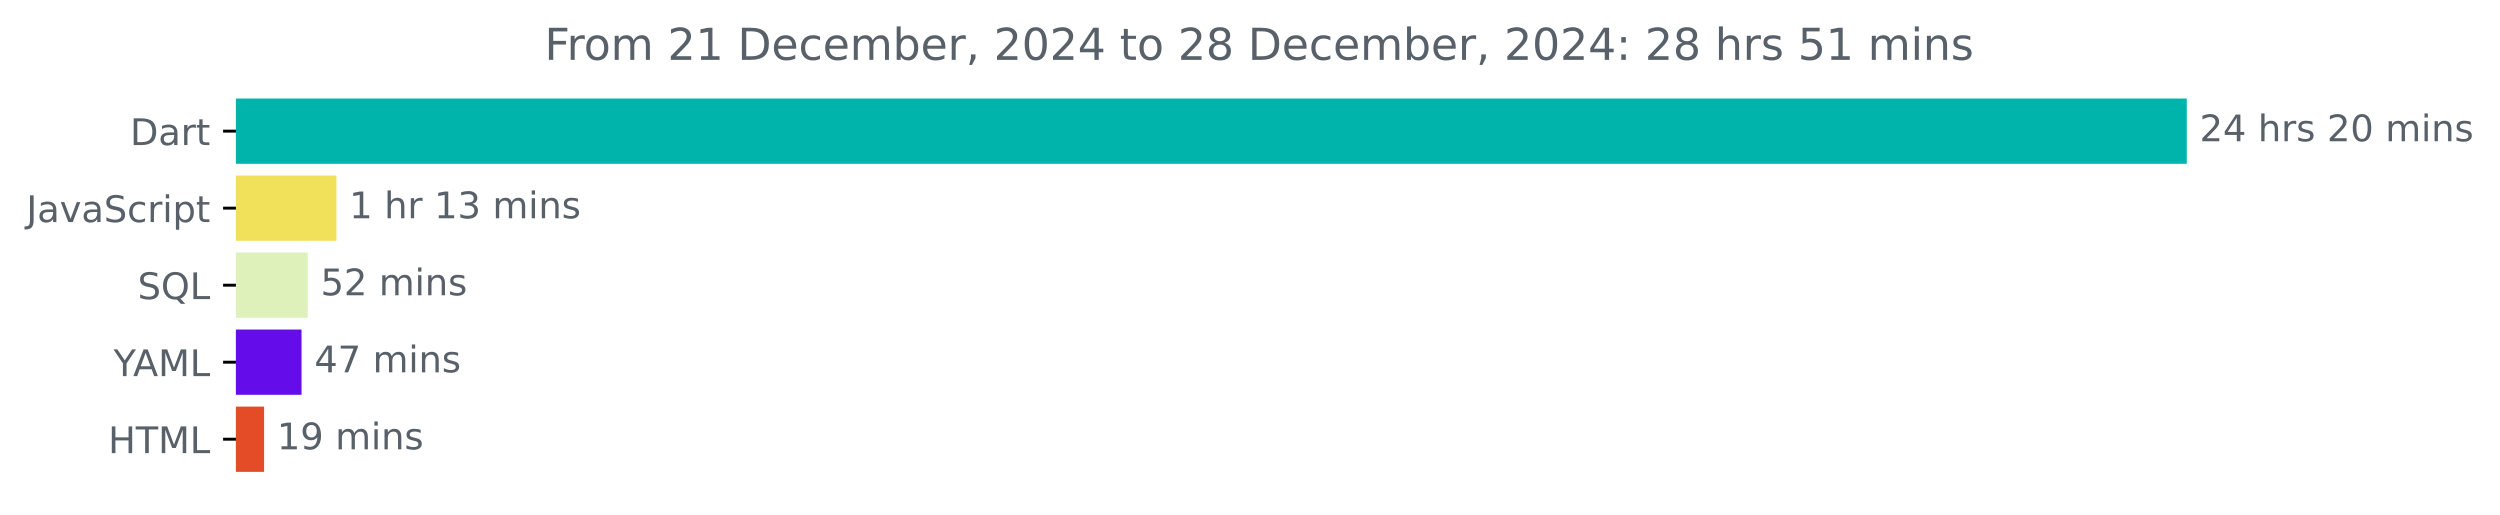
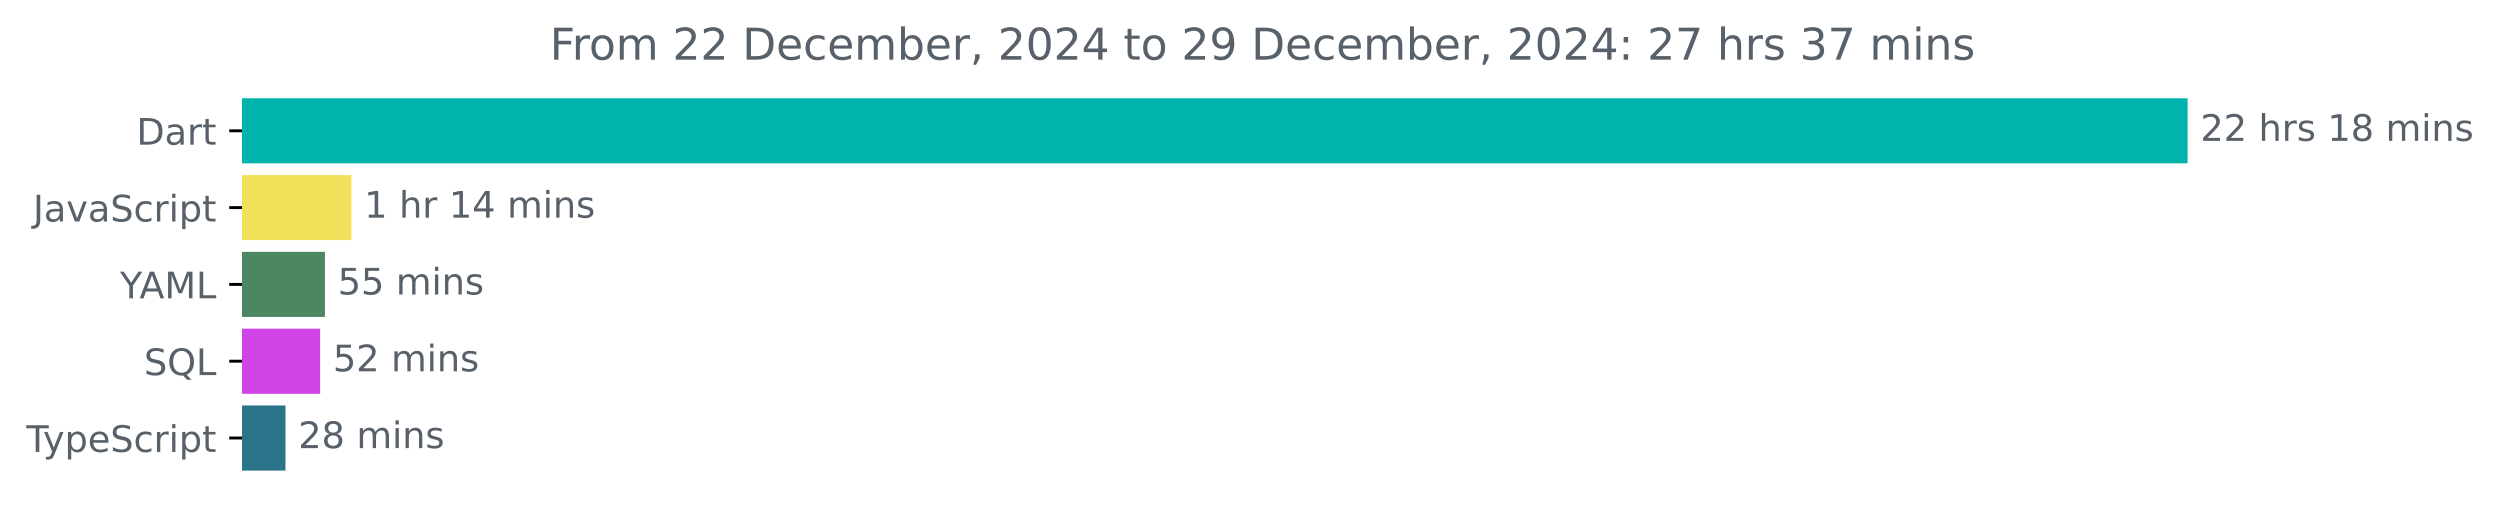
- <svg xmlns="http://www.w3.org/2000/svg" xmlns:xlink="http://www.w3.org/1999/xlink" width="681.666pt" height="140.398pt" viewBox="0 0 681.666 140.398" version="1.1">
+ <svg xmlns="http://www.w3.org/2000/svg" xmlns:xlink="http://www.w3.org/1999/xlink" width="683.507pt" height="140.398pt" viewBox="0 0 683.507 140.398" version="1.1">
  <defs>
    <style type="text/css">*{stroke-linejoin: round; stroke-linecap: butt}</style>
  </defs>
  <g id="figure_1">
    <g id="patch_1">
-       <path d="M -0 140.398  L 681.666 140.398  L 681.666 0  L -0 0  L -0 140.398  z " style="fill: none" />
+       <path d="M -0 140.398  L 683.507 140.398  L 683.507 0  L -0 0  L -0 140.398  z " style="fill: none" />
    </g>
    <g id="axes_1">
      <g id="patch_2">
-         <path d="M 64.33 27.358  L 595.758 27.358  L 595.758 44.158  L 64.33 44.158  z " clip-path="url(#pd59a83b986)" style="fill: #00b4ab; stroke: #00b4ab; stroke-linejoin: miter" />
+         <path d="M 66.17 27.358  L 597.599 27.358  L 597.599 44.158  L 66.17 44.158  z " clip-path="url(#pf576b0363c)" style="fill: #00b4ab; stroke: #00b4ab; stroke-linejoin: miter" />
      </g>
      <g id="patch_3">
-         <path d="M 64.33 48.358  L 91.229 48.358  L 91.229 65.158  L 64.33 65.158  z " clip-path="url(#pd59a83b986)" style="fill: #f1e05a; stroke: #f1e05a; stroke-linejoin: miter" />
+         <path d="M 66.17 48.358  L 95.577 48.358  L 95.577 65.158  L 66.17 65.158  z " clip-path="url(#pf576b0363c)" style="fill: #f1e05a; stroke: #f1e05a; stroke-linejoin: miter" />
      </g>
      <g id="patch_4">
-         <path d="M 64.33 69.358  L 83.417 69.358  L 83.417 86.158  L 64.33 86.158  z " clip-path="url(#pd59a83b986)" style="fill: #dff1ba; stroke: #dff1ba; stroke-linejoin: miter" />
+         <path d="M 66.17 69.358  L 88.341 69.358  L 88.341 86.158  L 66.17 86.158  z " clip-path="url(#pf576b0363c)" style="fill: #4d8762; stroke: #4d8762; stroke-linejoin: miter" />
      </g>
      <g id="patch_5">
-         <path d="M 64.33 90.358  L 81.716 90.358  L 81.716 107.158  L 64.33 107.158  z " clip-path="url(#pd59a83b986)" style="fill: #640ce9; stroke: #640ce9; stroke-linejoin: miter" />
+         <path d="M 66.17 90.358  L 87.025 90.358  L 87.025 107.158  L 66.17 107.158  z " clip-path="url(#pf576b0363c)" style="fill: #ce44e6; stroke: #ce44e6; stroke-linejoin: miter" />
      </g>
      <g id="patch_6">
-         <path d="M 64.33 111.358  L 71.511 111.358  L 71.511 128.158  L 64.33 128.158  z " clip-path="url(#pd59a83b986)" style="fill: #e34c26; stroke: #e34c26; stroke-linejoin: miter" />
+         <path d="M 66.17 111.358  L 77.551 111.358  L 77.551 128.158  L 66.17 128.158  z " clip-path="url(#pf576b0363c)" style="fill: #2b7489; stroke: #2b7489; stroke-linejoin: miter" />
      </g>
      <g id="matplotlib.axis_1" />
      <g id="matplotlib.axis_2">
        <g id="ytick_1">
          <g id="line2d_1">
            <defs>
-               <path id="mcdde2c57e9" d="M 0 0  L -3.5 0  " style="stroke: #000000; stroke-width: 0.8" />
+               <path id="m5e462f53e0" d="M 0 0  L -3.5 0  " style="stroke: #000000; stroke-width: 0.8" />
            </defs>
            <g>
-               <use xlink:href="#mcdde2c57e9" x="64.33" y="35.758" style="stroke: #000000; stroke-width: 0.8" />
+               <use xlink:href="#m5e462f53e0" x="66.17" y="35.758" style="stroke: #000000; stroke-width: 0.8" />
            </g>
          </g>
          <g id="text_1">
-             <g style="fill: #586069" transform="translate(35.47031 39.55734) scale(0.1 -0.1)">
+             <g style="fill: #586069" transform="translate(37.31094 39.55734) scale(0.1 -0.1)">
              <defs>
                <path id="DejaVuSans-44" d="M 1259 4147  L 1259 519  L 2022 519  Q 2988 519 3436 956  Q 3884 1394 3884 2338  Q 3884 3275 3436 3711  Q 2988 4147 2022 4147  L 1259 4147  z M 628 4666  L 1925 4666  Q 3281 4666 3915 4102  Q 4550 3538 4550 2338  Q 4550 1131 3912 565  Q 3275 0 1925 0  L 628 0  L 628 4666  z " transform="scale(0.015625)" />
                <path id="DejaVuSans-61" d="M 2194 1759  Q 1497 1759 1228 1600  Q 959 1441 959 1056  Q 959 750 1161 570  Q 1363 391 1709 391  Q 2188 391 2477 730  Q 2766 1069 2766 1631  L 2766 1759  L 2194 1759  z M 3341 1997  L 3341 0  L 2766 0  L 2766 531  Q 2569 213 2275 61  Q 1981 -91 1556 -91  Q 1019 -91 701 211  Q 384 513 384 1019  Q 384 1609 779 1909  Q 1175 2209 1959 2209  L 2766 2209  L 2766 2266  Q 2766 2663 2505 2880  Q 2244 3097 1772 3097  Q 1472 3097 1187 3025  Q 903 2953 641 2809  L 641 3341  Q 956 3463 1253 3523  Q 1550 3584 1831 3584  Q 2591 3584 2966 3190  Q 3341 2797 3341 1997  z " transform="scale(0.015625)" />
                <path id="DejaVuSans-72" d="M 2631 2963  Q 2534 3019 2420 3045  Q 2306 3072 2169 3072  Q 1681 3072 1420 2755  Q 1159 2438 1159 1844  L 1159 0  L 581 0  L 581 3500  L 1159 3500  L 1159 2956  Q 1341 3275 1631 3429  Q 1922 3584 2338 3584  Q 2397 3584 2469 3576  Q 2541 3569 2628 3553  L 2631 2963  z " transform="scale(0.015625)" />
                <path id="DejaVuSans-74" d="M 1172 4494  L 1172 3500  L 2356 3500  L 2356 3053  L 1172 3053  L 1172 1153  Q 1172 725 1289 603  Q 1406 481 1766 481  L 2356 481  L 2356 0  L 1766 0  Q 1100 0 847 248  Q 594 497 594 1153  L 594 3053  L 172 3053  L 172 3500  L 594 3500  L 594 4494  L 1172 4494  z " transform="scale(0.015625)" />
              </defs>
              <use xlink:href="#DejaVuSans-44" />
              <use xlink:href="#DejaVuSans-61" x="77.002" />
              <use xlink:href="#DejaVuSans-72" x="138.281" />
              <use xlink:href="#DejaVuSans-74" x="179.395" />
            </g>
          </g>
        </g>
        <g id="ytick_2">
          <g id="line2d_2">
            <g>
-               <use xlink:href="#mcdde2c57e9" x="64.33" y="56.758" style="stroke: #000000; stroke-width: 0.8" />
+               <use xlink:href="#m5e462f53e0" x="66.17" y="56.758" style="stroke: #000000; stroke-width: 0.8" />
            </g>
          </g>
          <g id="text_2">
-             <g style="fill: #586069" transform="translate(7.2 60.55734) scale(0.1 -0.1)">
+             <g style="fill: #586069" transform="translate(9.040625 60.55734) scale(0.1 -0.1)">
              <defs>
                <path id="DejaVuSans-4a" d="M 628 4666  L 1259 4666  L 1259 325  Q 1259 -519 939 -900  Q 619 -1281 -91 -1281  L -331 -1281  L -331 -750  L -134 -750  Q 284 -750 456 -515  Q 628 -281 628 325  L 628 4666  z " transform="scale(0.015625)" />
                <path id="DejaVuSans-76" d="M 191 3500  L 800 3500  L 1894 563  L 2988 3500  L 3597 3500  L 2284 0  L 1503 0  L 191 3500  z " transform="scale(0.015625)" />
                <path id="DejaVuSans-53" d="M 3425 4513  L 3425 3897  Q 3066 4069 2747 4153  Q 2428 4238 2131 4238  Q 1616 4238 1336 4038  Q 1056 3838 1056 3469  Q 1056 3159 1242 3001  Q 1428 2844 1947 2747  L 2328 2669  Q 3034 2534 3370 2195  Q 3706 1856 3706 1288  Q 3706 609 3251 259  Q 2797 -91 1919 -91  Q 1588 -91 1214 -16  Q 841 59 441 206  L 441 856  Q 825 641 1194 531  Q 1563 422 1919 422  Q 2459 422 2753 634  Q 3047 847 3047 1241  Q 3047 1584 2836 1778  Q 2625 1972 2144 2069  L 1759 2144  Q 1053 2284 737 2584  Q 422 2884 422 3419  Q 422 4038 858 4394  Q 1294 4750 2059 4750  Q 2388 4750 2728 4690  Q 3069 4631 3425 4513  z " transform="scale(0.015625)" />
                <path id="DejaVuSans-63" d="M 3122 3366  L 3122 2828  Q 2878 2963 2633 3030  Q 2388 3097 2138 3097  Q 1578 3097 1268 2742  Q 959 2388 959 1747  Q 959 1106 1268 751  Q 1578 397 2138 397  Q 2388 397 2633 464  Q 2878 531 3122 666  L 3122 134  Q 2881 22 2623 -34  Q 2366 -91 2075 -91  Q 1284 -91 818 406  Q 353 903 353 1747  Q 353 2603 823 3093  Q 1294 3584 2113 3584  Q 2378 3584 2631 3529  Q 2884 3475 3122 3366  z " transform="scale(0.015625)" />
                <path id="DejaVuSans-69" d="M 603 3500  L 1178 3500  L 1178 0  L 603 0  L 603 3500  z M 603 4863  L 1178 4863  L 1178 4134  L 603 4134  L 603 4863  z " transform="scale(0.015625)" />
                <path id="DejaVuSans-70" d="M 1159 525  L 1159 -1331  L 581 -1331  L 581 3500  L 1159 3500  L 1159 2969  Q 1341 3281 1617 3432  Q 1894 3584 2278 3584  Q 2916 3584 3314 3078  Q 3713 2572 3713 1747  Q 3713 922 3314 415  Q 2916 -91 2278 -91  Q 1894 -91 1617 61  Q 1341 213 1159 525  z M 3116 1747  Q 3116 2381 2855 2742  Q 2594 3103 2138 3103  Q 1681 3103 1420 2742  Q 1159 2381 1159 1747  Q 1159 1113 1420 752  Q 1681 391 2138 391  Q 2594 391 2855 752  Q 3116 1113 3116 1747  z " transform="scale(0.015625)" />
              </defs>
              <use xlink:href="#DejaVuSans-4a" />
              <use xlink:href="#DejaVuSans-61" x="29.492" />
              <use xlink:href="#DejaVuSans-76" x="90.771" />
              <use xlink:href="#DejaVuSans-61" x="149.951" />
              <use xlink:href="#DejaVuSans-53" x="211.23" />
              <use xlink:href="#DejaVuSans-63" x="274.707" />
              <use xlink:href="#DejaVuSans-72" x="329.688" />
              <use xlink:href="#DejaVuSans-69" x="370.801" />
              <use xlink:href="#DejaVuSans-70" x="398.584" />
              <use xlink:href="#DejaVuSans-74" x="462.061" />
            </g>
          </g>
        </g>
        <g id="ytick_3">
          <g id="line2d_3">
            <g>
-               <use xlink:href="#mcdde2c57e9" x="64.33" y="77.758" style="stroke: #000000; stroke-width: 0.8" />
+               <use xlink:href="#m5e462f53e0" x="66.17" y="77.758" style="stroke: #000000; stroke-width: 0.8" />
            </g>
          </g>
          <g id="text_3">
-             <g style="fill: #586069" transform="translate(37.5375 81.55734) scale(0.1 -0.1)">
-               <defs>
-                 <path id="DejaVuSans-51" d="M 2522 4238  Q 1834 4238 1429 3725  Q 1025 3213 1025 2328  Q 1025 1447 1429 934  Q 1834 422 2522 422  Q 3209 422 3611 934  Q 4013 1447 4013 2328  Q 4013 3213 3611 3725  Q 3209 4238 2522 4238  z M 3406 84  L 4238 -825  L 3475 -825  L 2784 -78  Q 2681 -84 2626 -87  Q 2572 -91 2522 -91  Q 1538 -91 948 567  Q 359 1225 359 2328  Q 359 3434 948 4092  Q 1538 4750 2522 4750  Q 3503 4750 4090 4092  Q 4678 3434 4678 2328  Q 4678 1516 4351 937  Q 4025 359 3406 84  z " transform="scale(0.015625)" />
-                 <path id="DejaVuSans-4c" d="M 628 4666  L 1259 4666  L 1259 531  L 3531 531  L 3531 0  L 628 0  L 628 4666  z " transform="scale(0.015625)" />
-               </defs>
-               <use xlink:href="#DejaVuSans-53" />
-               <use xlink:href="#DejaVuSans-51" x="63.477" />
-               <use xlink:href="#DejaVuSans-4c" x="142.188" />
-             </g>
-           </g>
-         </g>
-         <g id="ytick_4">
-           <g id="line2d_4">
-             <g>
-               <use xlink:href="#mcdde2c57e9" x="64.33" y="98.758" style="stroke: #000000; stroke-width: 0.8" />
-             </g>
-           </g>
-           <g id="text_4">
-             <g style="fill: #586069" transform="translate(30.95625 102.5573) scale(0.1 -0.1)">
+             <g style="fill: #586069" transform="translate(32.79688 81.55734) scale(0.1 -0.1)">
              <defs>
                <path id="DejaVuSans-59" d="M -13 4666  L 666 4666  L 1959 2747  L 3244 4666  L 3922 4666  L 2272 2222  L 2272 0  L 1638 0  L 1638 2222  L -13 4666  z " transform="scale(0.015625)" />
                <path id="DejaVuSans-41" d="M 2188 4044  L 1331 1722  L 3047 1722  L 2188 4044  z M 1831 4666  L 2547 4666  L 4325 0  L 3669 0  L 3244 1197  L 1141 1197  L 716 0  L 50 0  L 1831 4666  z " transform="scale(0.015625)" />
                <path id="DejaVuSans-4d" d="M 628 4666  L 1569 4666  L 2759 1491  L 3956 4666  L 4897 4666  L 4897 0  L 4281 0  L 4281 4097  L 3078 897  L 2444 897  L 1241 4097  L 1241 0  L 628 0  L 628 4666  z " transform="scale(0.015625)" />
+                 <path id="DejaVuSans-4c" d="M 628 4666  L 1259 4666  L 1259 531  L 3531 531  L 3531 0  L 628 0  L 628 4666  z " transform="scale(0.015625)" />
              </defs>
              <use xlink:href="#DejaVuSans-59" />
              <use xlink:href="#DejaVuSans-41" x="53.334" />
              <use xlink:href="#DejaVuSans-4d" x="121.742" />
              <use xlink:href="#DejaVuSans-4c" x="208.021" />
            </g>
          </g>
        </g>
+         <g id="ytick_4">
+           <g id="line2d_4">
+             <g>
+               <use xlink:href="#m5e462f53e0" x="66.17" y="98.758" style="stroke: #000000; stroke-width: 0.8" />
+             </g>
+           </g>
+           <g id="text_4">
+             <g style="fill: #586069" transform="translate(39.37812 102.5573) scale(0.1 -0.1)">
+               <defs>
+                 <path id="DejaVuSans-51" d="M 2522 4238  Q 1834 4238 1429 3725  Q 1025 3213 1025 2328  Q 1025 1447 1429 934  Q 1834 422 2522 422  Q 3209 422 3611 934  Q 4013 1447 4013 2328  Q 4013 3213 3611 3725  Q 3209 4238 2522 4238  z M 3406 84  L 4238 -825  L 3475 -825  L 2784 -78  Q 2681 -84 2626 -87  Q 2572 -91 2522 -91  Q 1538 -91 948 567  Q 359 1225 359 2328  Q 359 3434 948 4092  Q 1538 4750 2522 4750  Q 3503 4750 4090 4092  Q 4678 3434 4678 2328  Q 4678 1516 4351 937  Q 4025 359 3406 84  z " transform="scale(0.015625)" />
+               </defs>
+               <use xlink:href="#DejaVuSans-53" />
+               <use xlink:href="#DejaVuSans-51" x="63.477" />
+               <use xlink:href="#DejaVuSans-4c" x="142.188" />
+             </g>
+           </g>
+         </g>
        <g id="ytick_5">
          <g id="line2d_5">
            <g>
-               <use xlink:href="#mcdde2c57e9" x="64.33" y="119.758" style="stroke: #000000; stroke-width: 0.8" />
+               <use xlink:href="#m5e462f53e0" x="66.17" y="119.758" style="stroke: #000000; stroke-width: 0.8" />
            </g>
          </g>
          <g id="text_5">
-             <g style="fill: #586069" transform="translate(29.50156 123.5573) scale(0.1 -0.1)">
-               <defs>
-                 <path id="DejaVuSans-48" d="M 628 4666  L 1259 4666  L 1259 2753  L 3553 2753  L 3553 4666  L 4184 4666  L 4184 0  L 3553 0  L 3553 2222  L 1259 2222  L 1259 0  L 628 0  L 628 4666  z " transform="scale(0.015625)" />
+             <g style="fill: #586069" transform="translate(7.2 123.5573) scale(0.1 -0.1)">
+               <defs>
                <path id="DejaVuSans-54" d="M -19 4666  L 3928 4666  L 3928 4134  L 2272 4134  L 2272 0  L 1638 0  L 1638 4134  L -19 4134  L -19 4666  z " transform="scale(0.015625)" />
-               </defs>
-               <use xlink:href="#DejaVuSans-48" />
-               <use xlink:href="#DejaVuSans-54" x="75.195" />
-               <use xlink:href="#DejaVuSans-4d" x="136.279" />
-               <use xlink:href="#DejaVuSans-4c" x="222.559" />
+                 <path id="DejaVuSans-79" d="M 2059 -325  Q 1816 -950 1584 -1140  Q 1353 -1331 966 -1331  L 506 -1331  L 506 -850  L 844 -850  Q 1081 -850 1212 -737  Q 1344 -625 1503 -206  L 1606 56  L 191 3500  L 800 3500  L 1894 763  L 2988 3500  L 3597 3500  L 2059 -325  z " transform="scale(0.015625)" />
+                 <path id="DejaVuSans-65" d="M 3597 1894  L 3597 1613  L 953 1613  Q 991 1019 1311 708  Q 1631 397 2203 397  Q 2534 397 2845 478  Q 3156 559 3463 722  L 3463 178  Q 3153 47 2828 -22  Q 2503 -91 2169 -91  Q 1331 -91 842 396  Q 353 884 353 1716  Q 353 2575 817 3079  Q 1281 3584 2069 3584  Q 2775 3584 3186 3129  Q 3597 2675 3597 1894  z M 3022 2063  Q 3016 2534 2758 2815  Q 2500 3097 2075 3097  Q 1594 3097 1305 2825  Q 1016 2553 972 2059  L 3022 2063  z " transform="scale(0.015625)" />
+               </defs>
+               <use xlink:href="#DejaVuSans-54" />
+               <use xlink:href="#DejaVuSans-79" x="45.459" />
+               <use xlink:href="#DejaVuSans-70" x="104.639" />
+               <use xlink:href="#DejaVuSans-65" x="168.115" />
+               <use xlink:href="#DejaVuSans-53" x="229.639" />
+               <use xlink:href="#DejaVuSans-63" x="293.115" />
+               <use xlink:href="#DejaVuSans-72" x="348.096" />
+               <use xlink:href="#DejaVuSans-69" x="389.209" />
+               <use xlink:href="#DejaVuSans-70" x="416.992" />
+               <use xlink:href="#DejaVuSans-74" x="480.469" />
            </g>
          </g>
        </g>
      </g>
      <g id="text_6">
-         <g style="fill: #586069" transform="translate(599.7583 38.5175) scale(0.1 -0.1)">
+         <g style="fill: #586069" transform="translate(601.5989 38.5175) scale(0.1 -0.1)">
          <defs>
            <path id="DejaVuSans-32" d="M 1228 531  L 3431 531  L 3431 0  L 469 0  L 469 531  Q 828 903 1448 1529  Q 2069 2156 2228 2338  Q 2531 2678 2651 2914  Q 2772 3150 2772 3378  Q 2772 3750 2511 3984  Q 2250 4219 1831 4219  Q 1534 4219 1204 4116  Q 875 4013 500 3803  L 500 4441  Q 881 4594 1212 4672  Q 1544 4750 1819 4750  Q 2544 4750 2975 4387  Q 3406 4025 3406 3419  Q 3406 3131 3298 2873  Q 3191 2616 2906 2266  Q 2828 2175 2409 1742  Q 1991 1309 1228 531  z " transform="scale(0.015625)" />
-             <path id="DejaVuSans-34" d="M 2419 4116  L 825 1625  L 2419 1625  L 2419 4116  z M 2253 4666  L 3047 4666  L 3047 1625  L 3713 1625  L 3713 1100  L 3047 1100  L 3047 0  L 2419 0  L 2419 1100  L 313 1100  L 313 1709  L 2253 4666  z " transform="scale(0.015625)" />
            <path id="DejaVuSans-20" transform="scale(0.015625)" />
            <path id="DejaVuSans-68" d="M 3513 2113  L 3513 0  L 2938 0  L 2938 2094  Q 2938 2591 2744 2837  Q 2550 3084 2163 3084  Q 1697 3084 1428 2787  Q 1159 2491 1159 1978  L 1159 0  L 581 0  L 581 4863  L 1159 4863  L 1159 2956  Q 1366 3272 1645 3428  Q 1925 3584 2291 3584  Q 2894 3584 3203 3211  Q 3513 2838 3513 2113  z " transform="scale(0.015625)" />
            <path id="DejaVuSans-73" d="M 2834 3397  L 2834 2853  Q 2591 2978 2328 3040  Q 2066 3103 1784 3103  Q 1356 3103 1142 2972  Q 928 2841 928 2578  Q 928 2378 1081 2264  Q 1234 2150 1697 2047  L 1894 2003  Q 2506 1872 2764 1633  Q 3022 1394 3022 966  Q 3022 478 2636 193  Q 2250 -91 1575 -91  Q 1294 -91 989 -36  Q 684 19 347 128  L 347 722  Q 666 556 975 473  Q 1284 391 1588 391  Q 1994 391 2212 530  Q 2431 669 2431 922  Q 2431 1156 2273 1281  Q 2116 1406 1581 1522  L 1381 1569  Q 847 1681 609 1914  Q 372 2147 372 2553  Q 372 3047 722 3315  Q 1072 3584 1716 3584  Q 2034 3584 2315 3537  Q 2597 3491 2834 3397  z " transform="scale(0.015625)" />
-             <path id="DejaVuSans-30" d="M 2034 4250  Q 1547 4250 1301 3770  Q 1056 3291 1056 2328  Q 1056 1369 1301 889  Q 1547 409 2034 409  Q 2525 409 2770 889  Q 3016 1369 3016 2328  Q 3016 3291 2770 3770  Q 2525 4250 2034 4250  z M 2034 4750  Q 2819 4750 3233 4129  Q 3647 3509 3647 2328  Q 3647 1150 3233 529  Q 2819 -91 2034 -91  Q 1250 -91 836 529  Q 422 1150 422 2328  Q 422 3509 836 4129  Q 1250 4750 2034 4750  z " transform="scale(0.015625)" />
+             <path id="DejaVuSans-31" d="M 794 531  L 1825 531  L 1825 4091  L 703 3866  L 703 4441  L 1819 4666  L 2450 4666  L 2450 531  L 3481 531  L 3481 0  L 794 0  L 794 531  z " transform="scale(0.015625)" />
+             <path id="DejaVuSans-38" d="M 2034 2216  Q 1584 2216 1326 1975  Q 1069 1734 1069 1313  Q 1069 891 1326 650  Q 1584 409 2034 409  Q 2484 409 2743 651  Q 3003 894 3003 1313  Q 3003 1734 2745 1975  Q 2488 2216 2034 2216  z M 1403 2484  Q 997 2584 770 2862  Q 544 3141 544 3541  Q 544 4100 942 4425  Q 1341 4750 2034 4750  Q 2731 4750 3128 4425  Q 3525 4100 3525 3541  Q 3525 3141 3298 2862  Q 3072 2584 2669 2484  Q 3125 2378 3379 2068  Q 3634 1759 3634 1313  Q 3634 634 3220 271  Q 2806 -91 2034 -91  Q 1263 -91 848 271  Q 434 634 434 1313  Q 434 1759 690 2068  Q 947 2378 1403 2484  z M 1172 3481  Q 1172 3119 1398 2916  Q 1625 2713 2034 2713  Q 2441 2713 2670 2916  Q 2900 3119 2900 3481  Q 2900 3844 2670 4047  Q 2441 4250 2034 4250  Q 1625 4250 1398 4047  Q 1172 3844 1172 3481  z " transform="scale(0.015625)" />
            <path id="DejaVuSans-6d" d="M 3328 2828  Q 3544 3216 3844 3400  Q 4144 3584 4550 3584  Q 5097 3584 5394 3201  Q 5691 2819 5691 2113  L 5691 0  L 5113 0  L 5113 2094  Q 5113 2597 4934 2840  Q 4756 3084 4391 3084  Q 3944 3084 3684 2787  Q 3425 2491 3425 1978  L 3425 0  L 2847 0  L 2847 2094  Q 2847 2600 2669 2842  Q 2491 3084 2119 3084  Q 1678 3084 1418 2786  Q 1159 2488 1159 1978  L 1159 0  L 581 0  L 581 3500  L 1159 3500  L 1159 2956  Q 1356 3278 1631 3431  Q 1906 3584 2284 3584  Q 2666 3584 2933 3390  Q 3200 3197 3328 2828  z " transform="scale(0.015625)" />
            <path id="DejaVuSans-6e" d="M 3513 2113  L 3513 0  L 2938 0  L 2938 2094  Q 2938 2591 2744 2837  Q 2550 3084 2163 3084  Q 1697 3084 1428 2787  Q 1159 2491 1159 1978  L 1159 0  L 581 0  L 581 3500  L 1159 3500  L 1159 2956  Q 1366 3272 1645 3428  Q 1925 3584 2291 3584  Q 2894 3584 3203 3211  Q 3513 2838 3513 2113  z " transform="scale(0.015625)" />
          </defs>
          <use xlink:href="#DejaVuSans-32" />
-           <use xlink:href="#DejaVuSans-34" x="63.623" />
+           <use xlink:href="#DejaVuSans-32" x="63.623" />
          <use xlink:href="#DejaVuSans-20" x="127.246" />
          <use xlink:href="#DejaVuSans-68" x="159.033" />
          <use xlink:href="#DejaVuSans-72" x="222.412" />
          <use xlink:href="#DejaVuSans-73" x="263.525" />
          <use xlink:href="#DejaVuSans-20" x="315.625" />
-           <use xlink:href="#DejaVuSans-32" x="347.412" />
-           <use xlink:href="#DejaVuSans-30" x="411.035" />
+           <use xlink:href="#DejaVuSans-31" x="347.412" />
+           <use xlink:href="#DejaVuSans-38" x="411.035" />
          <use xlink:href="#DejaVuSans-20" x="474.658" />
          <use xlink:href="#DejaVuSans-6d" x="506.445" />
          <use xlink:href="#DejaVuSans-69" x="603.857" />
          <use xlink:href="#DejaVuSans-6e" x="631.641" />
          <use xlink:href="#DejaVuSans-73" x="695.02" />
        </g>
      </g>
      <g id="text_7">
-         <g style="fill: #586069" transform="translate(95.22869 59.5175) scale(0.1 -0.1)">
+         <g style="fill: #586069" transform="translate(99.57717 59.5175) scale(0.1 -0.1)">
          <defs>
-             <path id="DejaVuSans-31" d="M 794 531  L 1825 531  L 1825 4091  L 703 3866  L 703 4441  L 1819 4666  L 2450 4666  L 2450 531  L 3481 531  L 3481 0  L 794 0  L 794 531  z " transform="scale(0.015625)" />
-             <path id="DejaVuSans-33" d="M 2597 2516  Q 3050 2419 3304 2112  Q 3559 1806 3559 1356  Q 3559 666 3084 287  Q 2609 -91 1734 -91  Q 1441 -91 1130 -33  Q 819 25 488 141  L 488 750  Q 750 597 1062 519  Q 1375 441 1716 441  Q 2309 441 2620 675  Q 2931 909 2931 1356  Q 2931 1769 2642 2001  Q 2353 2234 1838 2234  L 1294 2234  L 1294 2753  L 1863 2753  Q 2328 2753 2575 2939  Q 2822 3125 2822 3475  Q 2822 3834 2567 4026  Q 2313 4219 1838 4219  Q 1578 4219 1281 4162  Q 984 4106 628 3988  L 628 4550  Q 988 4650 1302 4700  Q 1616 4750 1894 4750  Q 2613 4750 3031 4423  Q 3450 4097 3450 3541  Q 3450 3153 3228 2886  Q 3006 2619 2597 2516  z " transform="scale(0.015625)" />
+             <path id="DejaVuSans-34" d="M 2419 4116  L 825 1625  L 2419 1625  L 2419 4116  z M 2253 4666  L 3047 4666  L 3047 1625  L 3713 1625  L 3713 1100  L 3047 1100  L 3047 0  L 2419 0  L 2419 1100  L 313 1100  L 313 1709  L 2253 4666  z " transform="scale(0.015625)" />
          </defs>
          <use xlink:href="#DejaVuSans-31" />
          <use xlink:href="#DejaVuSans-20" x="63.623" />
          <use xlink:href="#DejaVuSans-68" x="95.41" />
          <use xlink:href="#DejaVuSans-72" x="158.789" />
          <use xlink:href="#DejaVuSans-20" x="199.902" />
          <use xlink:href="#DejaVuSans-31" x="231.689" />
-           <use xlink:href="#DejaVuSans-33" x="295.312" />
+           <use xlink:href="#DejaVuSans-34" x="295.312" />
          <use xlink:href="#DejaVuSans-20" x="358.936" />
          <use xlink:href="#DejaVuSans-6d" x="390.723" />
          <use xlink:href="#DejaVuSans-69" x="488.135" />
          <use xlink:href="#DejaVuSans-6e" x="515.918" />
          <use xlink:href="#DejaVuSans-73" x="579.297" />
        </g>
      </g>
      <g id="text_8">
-         <g style="fill: #586069" transform="translate(87.41727 80.5175) scale(0.1 -0.1)">
+         <g style="fill: #586069" transform="translate(92.34058 80.5175) scale(0.1 -0.1)">
          <defs>
            <path id="DejaVuSans-35" d="M 691 4666  L 3169 4666  L 3169 4134  L 1269 4134  L 1269 2991  Q 1406 3038 1543 3061  Q 1681 3084 1819 3084  Q 2600 3084 3056 2656  Q 3513 2228 3513 1497  Q 3513 744 3044 326  Q 2575 -91 1722 -91  Q 1428 -91 1123 -41  Q 819 9 494 109  L 494 744  Q 775 591 1075 516  Q 1375 441 1709 441  Q 2250 441 2565 725  Q 2881 1009 2881 1497  Q 2881 1984 2565 2268  Q 2250 2553 1709 2553  Q 1456 2553 1204 2497  Q 953 2441 691 2322  L 691 4666  z " transform="scale(0.015625)" />
          </defs>
+           <use xlink:href="#DejaVuSans-35" />
+           <use xlink:href="#DejaVuSans-35" x="63.623" />
+           <use xlink:href="#DejaVuSans-20" x="127.246" />
+           <use xlink:href="#DejaVuSans-6d" x="159.033" />
+           <use xlink:href="#DejaVuSans-69" x="256.445" />
+           <use xlink:href="#DejaVuSans-6e" x="284.229" />
+           <use xlink:href="#DejaVuSans-73" x="347.607" />
+         </g>
+       </g>
+       <g id="text_9">
+         <g style="fill: #586069" transform="translate(91.02484 101.5175) scale(0.1 -0.1)">
          <use xlink:href="#DejaVuSans-35" />
          <use xlink:href="#DejaVuSans-32" x="63.623" />
          <use xlink:href="#DejaVuSans-20" x="127.246" />
          <use xlink:href="#DejaVuSans-6d" x="159.033" />
          <use xlink:href="#DejaVuSans-69" x="256.445" />
          <use xlink:href="#DejaVuSans-6e" x="284.229" />
          <use xlink:href="#DejaVuSans-73" x="347.607" />
        </g>
      </g>
-       <g id="text_9">
-         <g style="fill: #586069" transform="translate(85.7164 101.5175) scale(0.1 -0.1)">
-           <defs>
-             <path id="DejaVuSans-37" d="M 525 4666  L 3525 4666  L 3525 4397  L 1831 0  L 1172 0  L 2766 4134  L 525 4134  L 525 4666  z " transform="scale(0.015625)" />
-           </defs>
-           <use xlink:href="#DejaVuSans-34" />
-           <use xlink:href="#DejaVuSans-37" x="63.623" />
+       <g id="text_10">
+         <g style="fill: #586069" transform="translate(81.55149 122.5175) scale(0.1 -0.1)">
+           <use xlink:href="#DejaVuSans-32" />
+           <use xlink:href="#DejaVuSans-38" x="63.623" />
          <use xlink:href="#DejaVuSans-20" x="127.246" />
          <use xlink:href="#DejaVuSans-6d" x="159.033" />
          <use xlink:href="#DejaVuSans-69" x="256.445" />
          <use xlink:href="#DejaVuSans-6e" x="284.229" />
          <use xlink:href="#DejaVuSans-73" x="347.607" />
        </g>
      </g>
-       <g id="text_10">
-         <g style="fill: #586069" transform="translate(75.51116 122.5175) scale(0.1 -0.1)">
-           <defs>
-             <path id="DejaVuSans-39" d="M 703 97  L 703 672  Q 941 559 1184 500  Q 1428 441 1663 441  Q 2288 441 2617 861  Q 2947 1281 2994 2138  Q 2813 1869 2534 1725  Q 2256 1581 1919 1581  Q 1219 1581 811 2004  Q 403 2428 403 3163  Q 403 3881 828 4315  Q 1253 4750 1959 4750  Q 2769 4750 3195 4129  Q 3622 3509 3622 2328  Q 3622 1225 3098 567  Q 2575 -91 1691 -91  Q 1453 -91 1209 -44  Q 966 3 703 97  z M 1959 2075  Q 2384 2075 2632 2365  Q 2881 2656 2881 3163  Q 2881 3666 2632 3958  Q 2384 4250 1959 4250  Q 1534 4250 1286 3958  Q 1038 3666 1038 3163  Q 1038 2656 1286 2365  Q 1534 2075 1959 2075  z " transform="scale(0.015625)" />
-           </defs>
-           <use xlink:href="#DejaVuSans-31" />
-           <use xlink:href="#DejaVuSans-39" x="63.623" />
-           <use xlink:href="#DejaVuSans-20" x="127.246" />
-           <use xlink:href="#DejaVuSans-6d" x="159.033" />
-           <use xlink:href="#DejaVuSans-69" x="256.445" />
-           <use xlink:href="#DejaVuSans-6e" x="284.229" />
-           <use xlink:href="#DejaVuSans-73" x="347.607" />
-         </g>
-       </g>
      <g id="text_11">
-         <g style="fill: #586069" transform="translate(148.4891 16.31812) scale(0.12 -0.12)">
+         <g style="fill: #586069" transform="translate(150.3297 16.31812) scale(0.12 -0.12)">
          <defs>
            <path id="DejaVuSans-46" d="M 628 4666  L 3309 4666  L 3309 4134  L 1259 4134  L 1259 2759  L 3109 2759  L 3109 2228  L 1259 2228  L 1259 0  L 628 0  L 628 4666  z " transform="scale(0.015625)" />
            <path id="DejaVuSans-6f" d="M 1959 3097  Q 1497 3097 1228 2736  Q 959 2375 959 1747  Q 959 1119 1226 758  Q 1494 397 1959 397  Q 2419 397 2687 759  Q 2956 1122 2956 1747  Q 2956 2369 2687 2733  Q 2419 3097 1959 3097  z M 1959 3584  Q 2709 3584 3137 3096  Q 3566 2609 3566 1747  Q 3566 888 3137 398  Q 2709 -91 1959 -91  Q 1206 -91 779 398  Q 353 888 353 1747  Q 353 2609 779 3096  Q 1206 3584 1959 3584  z " transform="scale(0.015625)" />
-             <path id="DejaVuSans-65" d="M 3597 1894  L 3597 1613  L 953 1613  Q 991 1019 1311 708  Q 1631 397 2203 397  Q 2534 397 2845 478  Q 3156 559 3463 722  L 3463 178  Q 3153 47 2828 -22  Q 2503 -91 2169 -91  Q 1331 -91 842 396  Q 353 884 353 1716  Q 353 2575 817 3079  Q 1281 3584 2069 3584  Q 2775 3584 3186 3129  Q 3597 2675 3597 1894  z M 3022 2063  Q 3016 2534 2758 2815  Q 2500 3097 2075 3097  Q 1594 3097 1305 2825  Q 1016 2553 972 2059  L 3022 2063  z " transform="scale(0.015625)" />
            <path id="DejaVuSans-62" d="M 3116 1747  Q 3116 2381 2855 2742  Q 2594 3103 2138 3103  Q 1681 3103 1420 2742  Q 1159 2381 1159 1747  Q 1159 1113 1420 752  Q 1681 391 2138 391  Q 2594 391 2855 752  Q 3116 1113 3116 1747  z M 1159 2969  Q 1341 3281 1617 3432  Q 1894 3584 2278 3584  Q 2916 3584 3314 3078  Q 3713 2572 3713 1747  Q 3713 922 3314 415  Q 2916 -91 2278 -91  Q 1894 -91 1617 61  Q 1341 213 1159 525  L 1159 0  L 581 0  L 581 4863  L 1159 4863  L 1159 2969  z " transform="scale(0.015625)" />
            <path id="DejaVuSans-2c" d="M 750 794  L 1409 794  L 1409 256  L 897 -744  L 494 -744  L 750 256  L 750 794  z " transform="scale(0.015625)" />
-             <path id="DejaVuSans-38" d="M 2034 2216  Q 1584 2216 1326 1975  Q 1069 1734 1069 1313  Q 1069 891 1326 650  Q 1584 409 2034 409  Q 2484 409 2743 651  Q 3003 894 3003 1313  Q 3003 1734 2745 1975  Q 2488 2216 2034 2216  z M 1403 2484  Q 997 2584 770 2862  Q 544 3141 544 3541  Q 544 4100 942 4425  Q 1341 4750 2034 4750  Q 2731 4750 3128 4425  Q 3525 4100 3525 3541  Q 3525 3141 3298 2862  Q 3072 2584 2669 2484  Q 3125 2378 3379 2068  Q 3634 1759 3634 1313  Q 3634 634 3220 271  Q 2806 -91 2034 -91  Q 1263 -91 848 271  Q 434 634 434 1313  Q 434 1759 690 2068  Q 947 2378 1403 2484  z M 1172 3481  Q 1172 3119 1398 2916  Q 1625 2713 2034 2713  Q 2441 2713 2670 2916  Q 2900 3119 2900 3481  Q 2900 3844 2670 4047  Q 2441 4250 2034 4250  Q 1625 4250 1398 4047  Q 1172 3844 1172 3481  z " transform="scale(0.015625)" />
+             <path id="DejaVuSans-30" d="M 2034 4250  Q 1547 4250 1301 3770  Q 1056 3291 1056 2328  Q 1056 1369 1301 889  Q 1547 409 2034 409  Q 2525 409 2770 889  Q 3016 1369 3016 2328  Q 3016 3291 2770 3770  Q 2525 4250 2034 4250  z M 2034 4750  Q 2819 4750 3233 4129  Q 3647 3509 3647 2328  Q 3647 1150 3233 529  Q 2819 -91 2034 -91  Q 1250 -91 836 529  Q 422 1150 422 2328  Q 422 3509 836 4129  Q 1250 4750 2034 4750  z " transform="scale(0.015625)" />
+             <path id="DejaVuSans-39" d="M 703 97  L 703 672  Q 941 559 1184 500  Q 1428 441 1663 441  Q 2288 441 2617 861  Q 2947 1281 2994 2138  Q 2813 1869 2534 1725  Q 2256 1581 1919 1581  Q 1219 1581 811 2004  Q 403 2428 403 3163  Q 403 3881 828 4315  Q 1253 4750 1959 4750  Q 2769 4750 3195 4129  Q 3622 3509 3622 2328  Q 3622 1225 3098 567  Q 2575 -91 1691 -91  Q 1453 -91 1209 -44  Q 966 3 703 97  z M 1959 2075  Q 2384 2075 2632 2365  Q 2881 2656 2881 3163  Q 2881 3666 2632 3958  Q 2384 4250 1959 4250  Q 1534 4250 1286 3958  Q 1038 3666 1038 3163  Q 1038 2656 1286 2365  Q 1534 2075 1959 2075  z " transform="scale(0.015625)" />
            <path id="DejaVuSans-3a" d="M 750 794  L 1409 794  L 1409 0  L 750 0  L 750 794  z M 750 3309  L 1409 3309  L 1409 2516  L 750 2516  L 750 3309  z " transform="scale(0.015625)" />
+             <path id="DejaVuSans-37" d="M 525 4666  L 3525 4666  L 3525 4397  L 1831 0  L 1172 0  L 2766 4134  L 525 4134  L 525 4666  z " transform="scale(0.015625)" />
+             <path id="DejaVuSans-33" d="M 2597 2516  Q 3050 2419 3304 2112  Q 3559 1806 3559 1356  Q 3559 666 3084 287  Q 2609 -91 1734 -91  Q 1441 -91 1130 -33  Q 819 25 488 141  L 488 750  Q 750 597 1062 519  Q 1375 441 1716 441  Q 2309 441 2620 675  Q 2931 909 2931 1356  Q 2931 1769 2642 2001  Q 2353 2234 1838 2234  L 1294 2234  L 1294 2753  L 1863 2753  Q 2328 2753 2575 2939  Q 2822 3125 2822 3475  Q 2822 3834 2567 4026  Q 2313 4219 1838 4219  Q 1578 4219 1281 4162  Q 984 4106 628 3988  L 628 4550  Q 988 4650 1302 4700  Q 1616 4750 1894 4750  Q 2613 4750 3031 4423  Q 3450 4097 3450 3541  Q 3450 3153 3228 2886  Q 3006 2619 2597 2516  z " transform="scale(0.015625)" />
          </defs>
          <use xlink:href="#DejaVuSans-46" />
          <use xlink:href="#DejaVuSans-72" x="50.27" />
          <use xlink:href="#DejaVuSans-6f" x="89.133" />
          <use xlink:href="#DejaVuSans-6d" x="150.314" />
          <use xlink:href="#DejaVuSans-20" x="247.727" />
          <use xlink:href="#DejaVuSans-32" x="279.514" />
-           <use xlink:href="#DejaVuSans-31" x="343.137" />
+           <use xlink:href="#DejaVuSans-32" x="343.137" />
          <use xlink:href="#DejaVuSans-20" x="406.76" />
          <use xlink:href="#DejaVuSans-44" x="438.547" />
          <use xlink:href="#DejaVuSans-65" x="515.549" />
          <use xlink:href="#DejaVuSans-63" x="577.072" />
          <use xlink:href="#DejaVuSans-65" x="632.053" />
          <use xlink:href="#DejaVuSans-6d" x="693.576" />
          <use xlink:href="#DejaVuSans-62" x="790.988" />
          <use xlink:href="#DejaVuSans-65" x="854.465" />
          <use xlink:href="#DejaVuSans-72" x="915.988" />
          <use xlink:href="#DejaVuSans-2c" x="957.102" />
          <use xlink:href="#DejaVuSans-20" x="988.889" />
          <use xlink:href="#DejaVuSans-32" x="1020.676" />
          <use xlink:href="#DejaVuSans-30" x="1084.299" />
          <use xlink:href="#DejaVuSans-32" x="1147.922" />
          <use xlink:href="#DejaVuSans-34" x="1211.545" />
          <use xlink:href="#DejaVuSans-20" x="1275.168" />
          <use xlink:href="#DejaVuSans-74" x="1306.955" />
          <use xlink:href="#DejaVuSans-6f" x="1346.164" />
          <use xlink:href="#DejaVuSans-20" x="1407.346" />
          <use xlink:href="#DejaVuSans-32" x="1439.133" />
-           <use xlink:href="#DejaVuSans-38" x="1502.756" />
+           <use xlink:href="#DejaVuSans-39" x="1502.756" />
          <use xlink:href="#DejaVuSans-20" x="1566.379" />
          <use xlink:href="#DejaVuSans-44" x="1598.166" />
          <use xlink:href="#DejaVuSans-65" x="1675.168" />
          <use xlink:href="#DejaVuSans-63" x="1736.691" />
          <use xlink:href="#DejaVuSans-65" x="1791.672" />
          <use xlink:href="#DejaVuSans-6d" x="1853.195" />
          <use xlink:href="#DejaVuSans-62" x="1950.607" />
          <use xlink:href="#DejaVuSans-65" x="2014.084" />
          <use xlink:href="#DejaVuSans-72" x="2075.607" />
          <use xlink:href="#DejaVuSans-2c" x="2116.721" />
          <use xlink:href="#DejaVuSans-20" x="2148.508" />
          <use xlink:href="#DejaVuSans-32" x="2180.295" />
          <use xlink:href="#DejaVuSans-30" x="2243.918" />
          <use xlink:href="#DejaVuSans-32" x="2307.541" />
          <use xlink:href="#DejaVuSans-34" x="2371.164" />
          <use xlink:href="#DejaVuSans-3a" x="2434.787" />
          <use xlink:href="#DejaVuSans-20" x="2468.479" />
          <use xlink:href="#DejaVuSans-32" x="2500.266" />
-           <use xlink:href="#DejaVuSans-38" x="2563.889" />
+           <use xlink:href="#DejaVuSans-37" x="2563.889" />
          <use xlink:href="#DejaVuSans-20" x="2627.512" />
          <use xlink:href="#DejaVuSans-68" x="2659.299" />
          <use xlink:href="#DejaVuSans-72" x="2722.678" />
          <use xlink:href="#DejaVuSans-73" x="2763.791" />
          <use xlink:href="#DejaVuSans-20" x="2815.891" />
-           <use xlink:href="#DejaVuSans-35" x="2847.678" />
-           <use xlink:href="#DejaVuSans-31" x="2911.301" />
+           <use xlink:href="#DejaVuSans-33" x="2847.678" />
+           <use xlink:href="#DejaVuSans-37" x="2911.301" />
          <use xlink:href="#DejaVuSans-20" x="2974.924" />
          <use xlink:href="#DejaVuSans-6d" x="3006.711" />
          <use xlink:href="#DejaVuSans-69" x="3104.123" />
          <use xlink:href="#DejaVuSans-6e" x="3131.906" />
          <use xlink:href="#DejaVuSans-73" x="3195.285" />
        </g>
      </g>
    </g>
  </g>
  <defs>
-     <clipPath id="pd59a83b986">
-       <rect x="64.33" y="22.318" width="558" height="110.88" />
+     <clipPath id="pf576b0363c">
+       <rect x="66.17" y="22.318" width="558" height="110.88" />
    </clipPath>
  </defs>
</svg>
